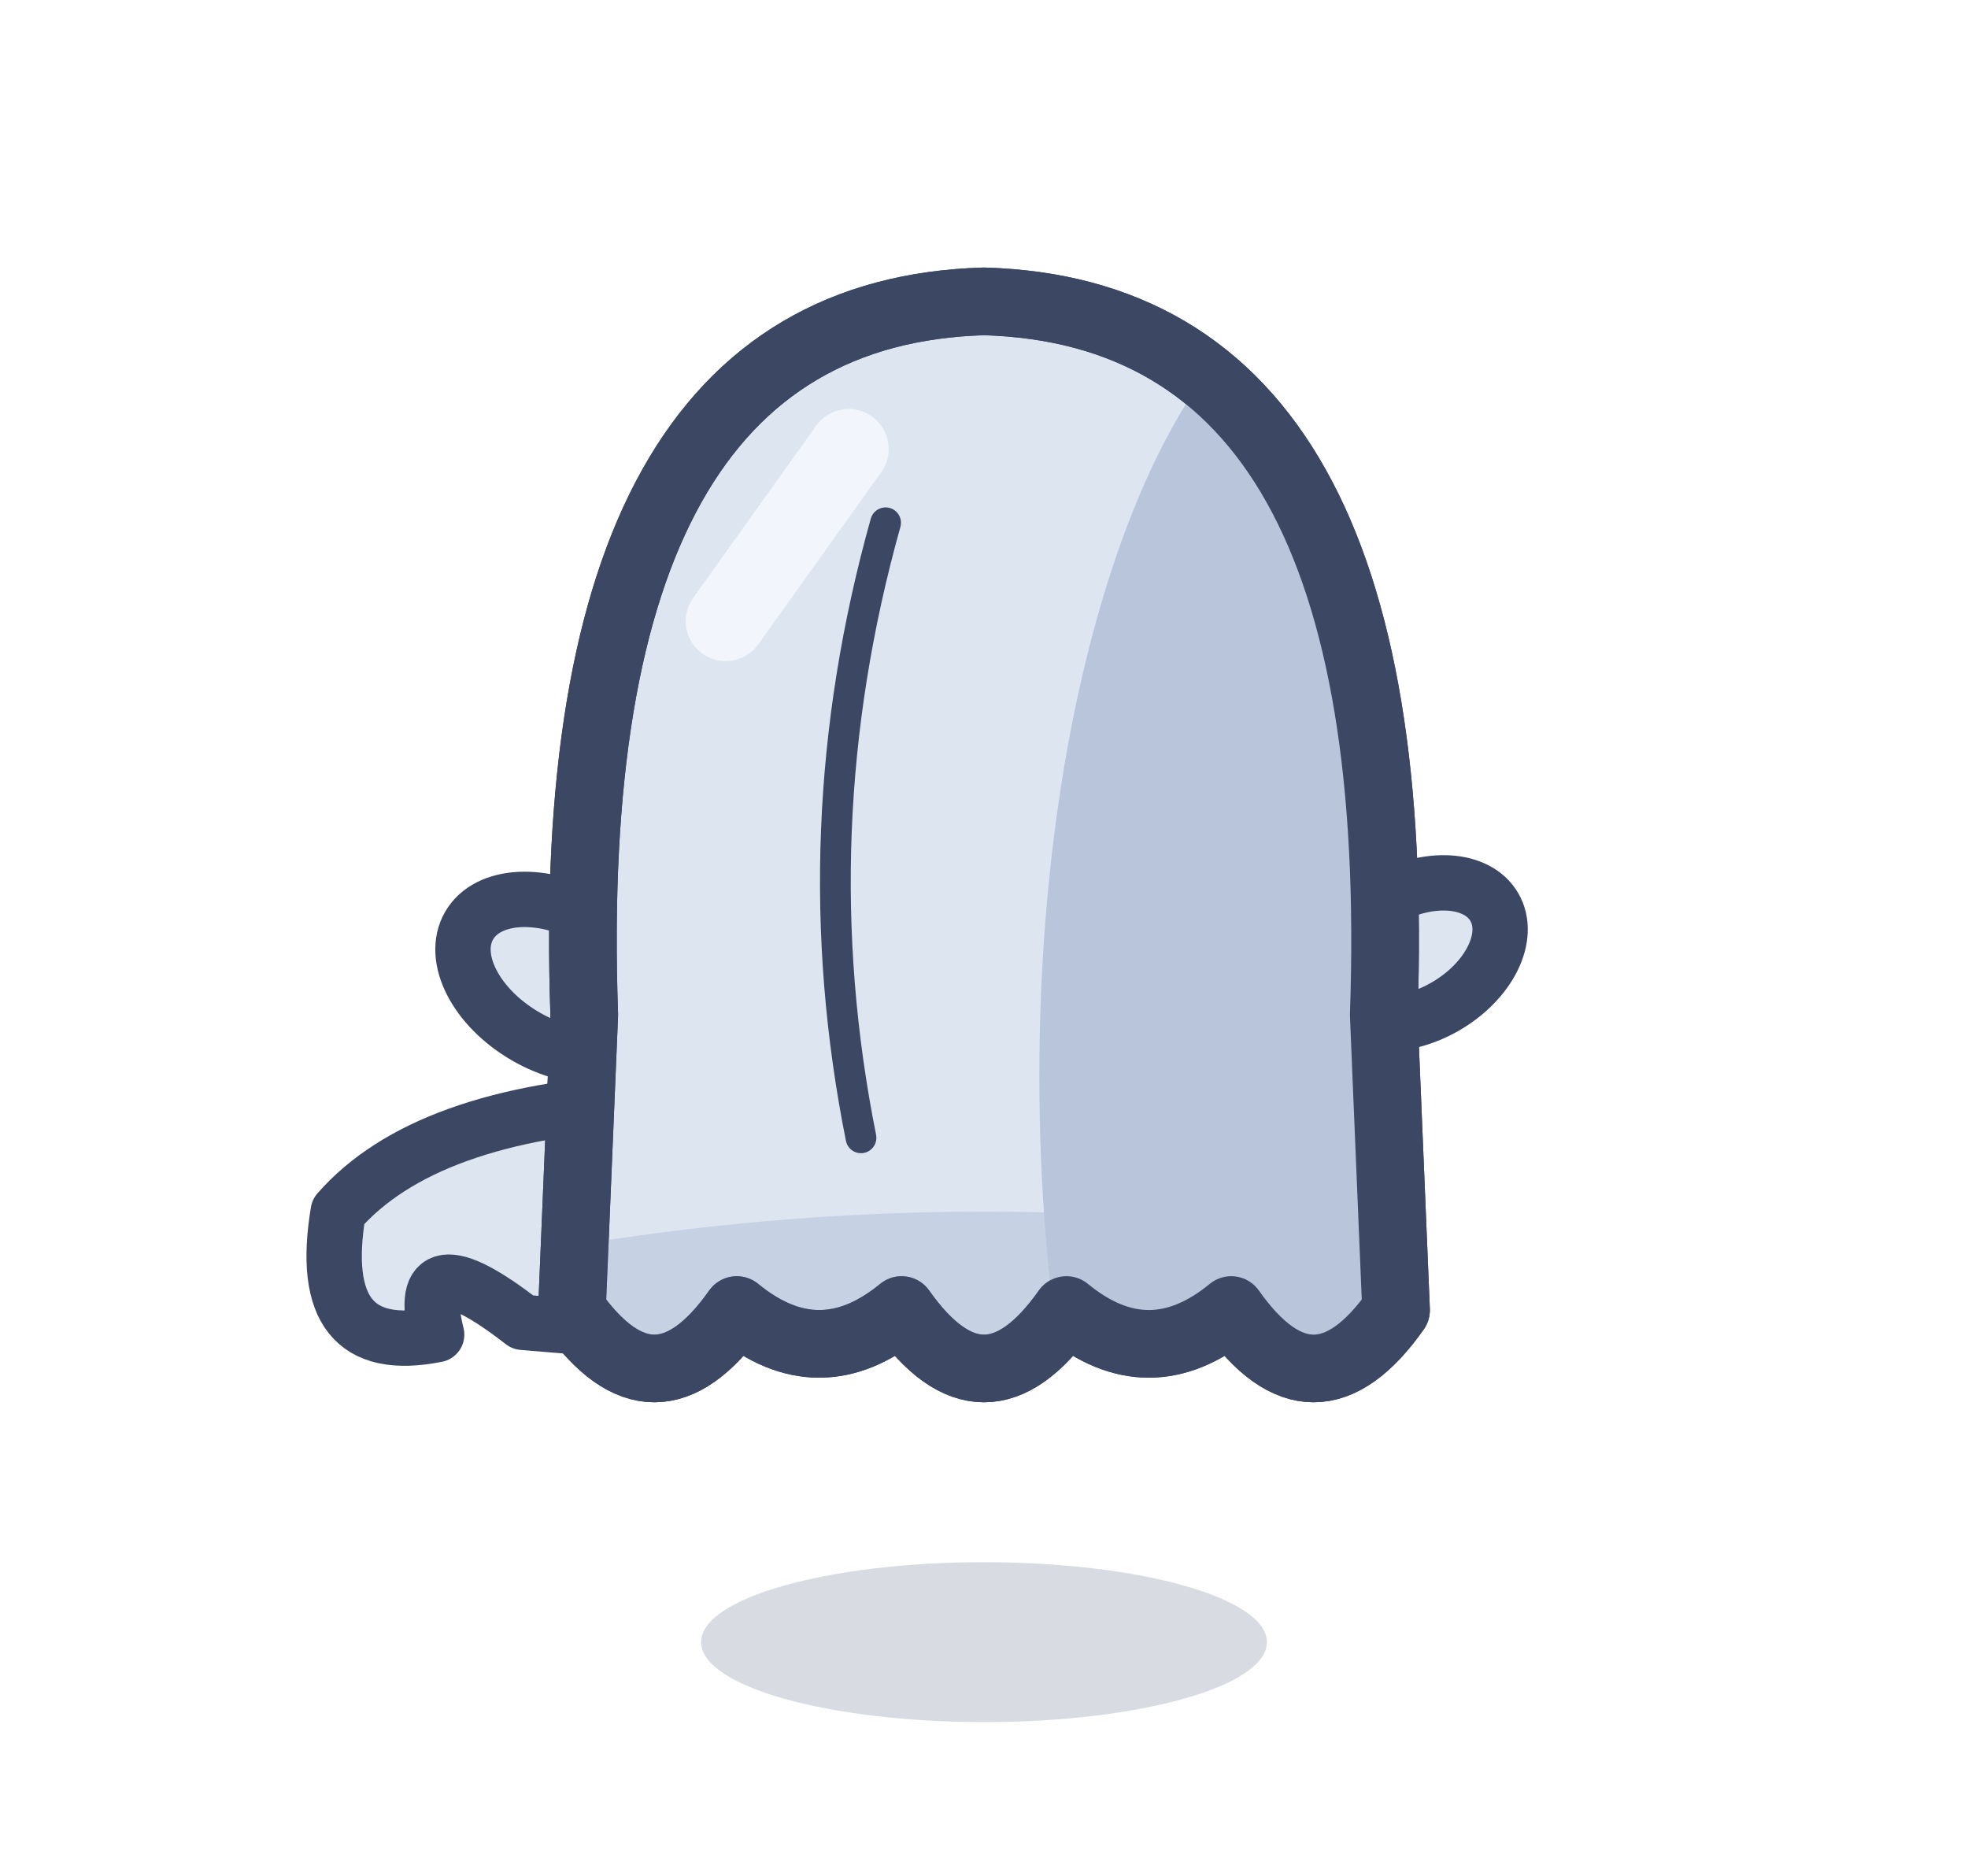
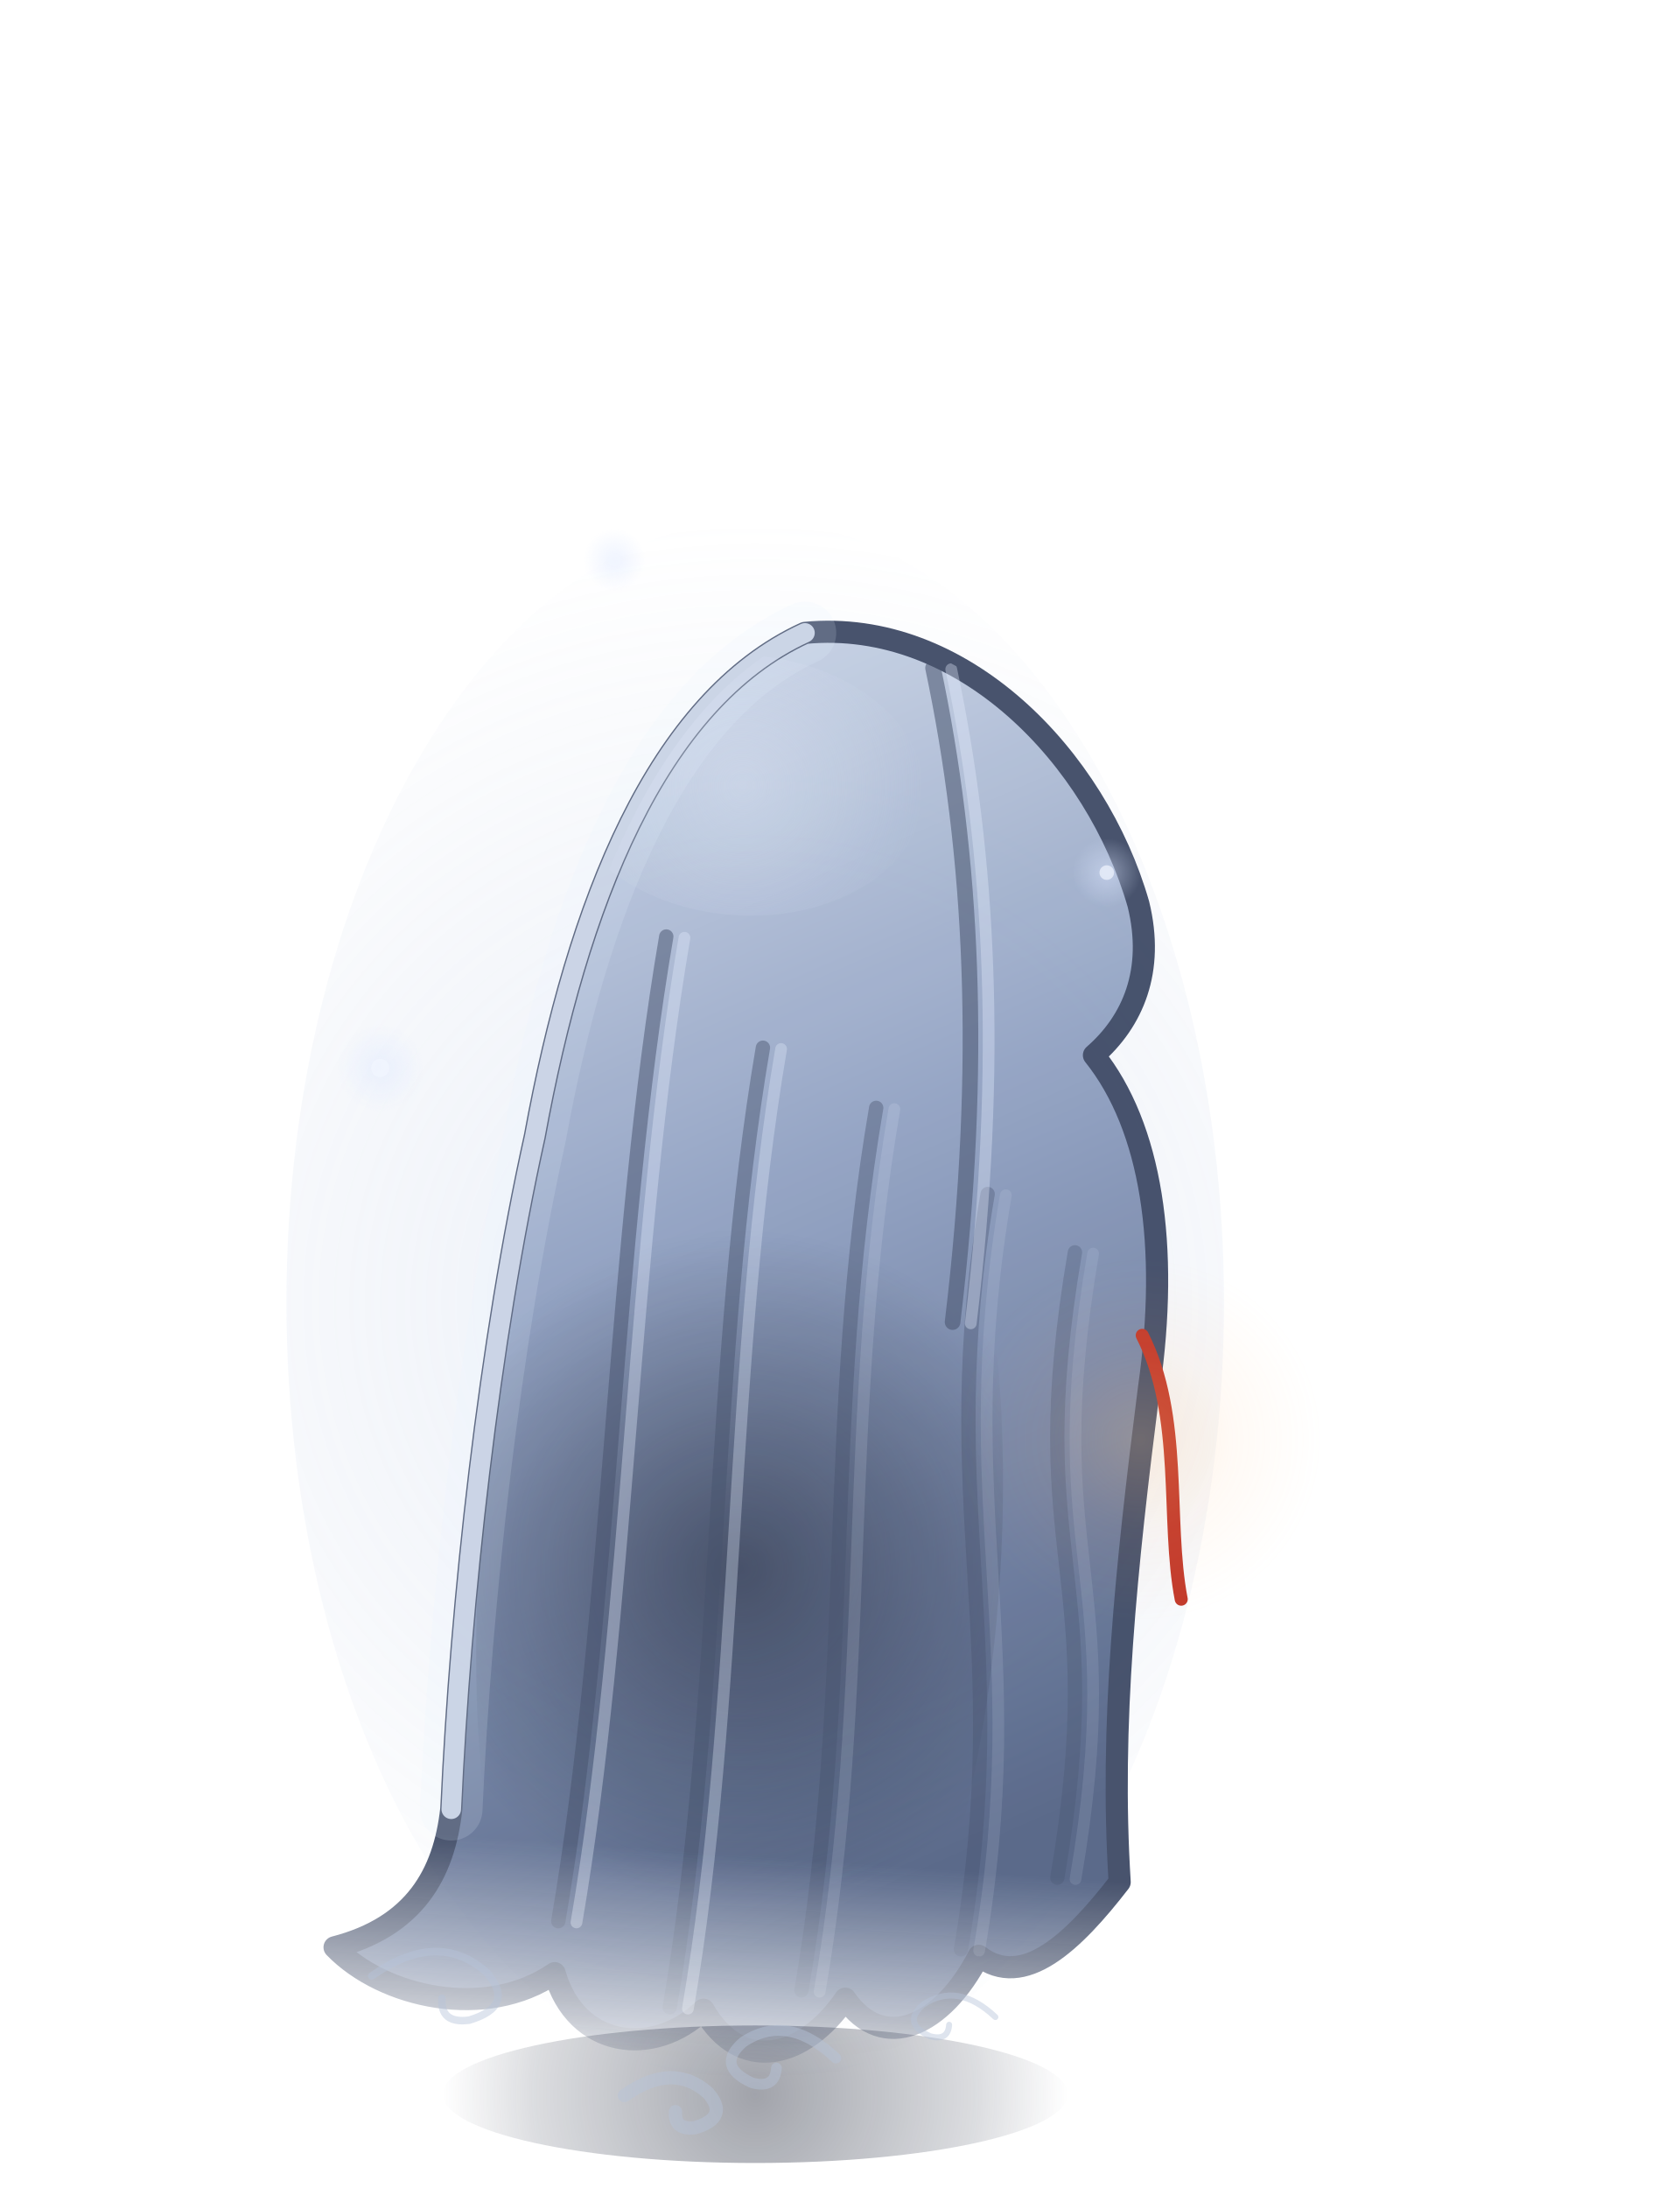
- <svg xmlns="http://www.w3.org/2000/svg" width="32" height="30.5" viewBox="-16 -26.5 32 30.5">
-   <ellipse cx="0" cy="0.2" rx="4.6" ry="1.3" fill="rgba(60,75,110,.2)" />
-   <path d="M-5.5,-8.6 Q-9.1,-8.4 -10.5,-6.8 Q-10.9,-4.4 -8.9,-4.8 Q-9.3,-6.4 -7.5,-5 L-5.1,-4.8 Z" fill="#DDE5F1" stroke="#3B4763" stroke-width="0.9" stroke-linejoin="round" stroke-linecap="round" />
-   <ellipse transform="rotate(30 -6.9 -10.6)" cx="-6.9" cy="-10.6" rx="1.7" ry="1.1" fill="#DDE5F1" stroke="#3B4763" stroke-width="0.9" stroke-linejoin="round" stroke-linecap="round" />
-   <ellipse transform="rotate(-30 7 -11)" cx="7" cy="-11" rx="1.5" ry="1" fill="#DDE5F1" stroke="#3B4763" stroke-width="0.9" stroke-linejoin="round" stroke-linecap="round" />
-   <path d="M-6.5,-10 Q-6.9,-21.4 0,-21.6 Q6.9,-21.4 6.5,-10 L6.7,-5.2 Q5.36,-3.3 4.02,-5.2 Q2.68,-4.1 1.34,-5.2 Q0,-3.3 -1.34,-5.2 Q-2.68,-4.1 -4.02,-5.2 Q-5.36,-3.3 -6.7,-5.2 Z" fill="#DDE5F1" stroke="#3B4763" stroke-width="1.1" stroke-linejoin="round" stroke-linecap="round" />
-   <clipPath id="fadosmarche2">
-     <path d="M-6.5,-10 Q-6.9,-21.4 0,-21.6 Q6.9,-21.4 6.5,-10 L6.7,-5.2 Q5.36,-3.3 4.02,-5.2 Q2.68,-4.1 1.34,-5.2 Q0,-3.3 -1.34,-5.2 Q-2.68,-4.1 -4.02,-5.2 Q-5.36,-3.3 -6.7,-5.2 Z" />
-   </clipPath>
-   <g clip-path="url(#fadosmarche2)">
-     <ellipse cx="6.1" cy="-9" rx="5.2" ry="13" fill="#B8C5DB" />
-     <path d="M-9,-5.8 Q0,-7.8 9,-5.8 L9,-2.2 L-9,-2.2 Z" fill="#B8C5DB" opacity="0.6" />
+ <svg xmlns="http://www.w3.org/2000/svg" width="64.5" height="84" viewBox="-29 -80 64.5 84">
+   <defs>
+     <linearGradient id="fantome-dos-marche2-0" gradientUnits="userSpaceOnUse" x1="-10" y1="-54" x2="12" y2="-12">
+       <stop offset="0" stop-color="#C8D3E6" />
+       <stop offset="0.45" stop-color="#8D9EBF" />
+       <stop offset="1" stop-color="#4F5F82" />
+     </linearGradient>
+     <radialGradient id="fantome-dos-marche2-1" gradientUnits="userSpaceOnUse" cx="-2" cy="-20" r="13" fx="-2" fy="-20">
+       <stop offset="0" stop-color="#121829" stop-opacity="0.55" />
+       <stop offset="1" stop-color="#121829" stop-opacity="0" />
+     </radialGradient>
+     <radialGradient id="fantome-dos-marche2-2" gradientUnits="userSpaceOnUse" cx="-4" cy="-50" r="7" fx="-4" fy="-50">
+       <stop offset="0" stop-color="#E2EAF7" stop-opacity="0.35" />
+       <stop offset="1" stop-color="#E2EAF7" stop-opacity="0" />
+     </radialGradient>
+     <clipPath id="fantome-dos-marche2-3">
+       <path d="M-2,-56 C4,-57 9.5,-52 11.5,-46.5 C12.3,-44 11.6,-42 10.2,-40.6 C12.6,-38 13.6,-33.5 13.2,-28 C12.8,-21 12.6,-15 13.4,-9 C11.8,-6.6 10,-4.6 8.2,-5.8 C7,-3 4.8,-1.8 3.2,-3.8 C1.8,-1.4 -0.6,-0.6 -2.2,-3 C-4,-1 -7,-1.2 -8,-4 C-10.5,-2 -14.5,-2.6 -16.5,-4.4 C-13.5,-5.4 -12.5,-7.5 -12.4,-10 C-12.6,-18 -12.2,-28 -11,-36 C-10,-45 -7.5,-53 -2,-56 Z" />
+     </clipPath>
+     <linearGradient id="fantome-dos-marche2-4" gradientUnits="userSpaceOnUse" x1="0" y1="-9" x2="0" y2="0.5">
+       <stop offset="0" stop-color="#FFFFFF" />
+       <stop offset="1" stop-color="#FFFFFF" stop-opacity="0" />
+     </linearGradient>
+     <mask id="fantome-dos-marche2-5" maskUnits="userSpaceOnUse" x="-40" y="-120" width="80" height="140">
+       <rect x="-40" y="-120" width="80" height="140" fill="url(#fantome-dos-marche2-4)" />
+     </mask>
+     <radialGradient id="fantome-dos-marche2-6" gradientUnits="userSpaceOnUse" cx="13" cy="-26" r="7" fx="13" fy="-26">
+       <stop offset="0" stop-color="#FFC27A" stop-opacity="0.22" />
+       <stop offset="0.5" stop-color="#FFB067" stop-opacity="0.066" />
+       <stop offset="1" stop-color="#FFB067" stop-opacity="0" />
+     </radialGradient>
+     <radialGradient id="fantome-dos-marche2-7" gradientUnits="userSpaceOnUse" cx="0" cy="0.4" r="12" fx="0" fy="0.4">
+       <stop offset="0" stop-color="#141A2C" stop-opacity="0.4" />
+       <stop offset="0.7" stop-color="#1C2438" stop-opacity="0.16" />
+       <stop offset="1" stop-color="#1C2438" stop-opacity="0" />
+     </radialGradient>
+     <radialGradient id="fantome-dos-marche2-8" gradientUnits="userSpaceOnUse" cx="0" cy="-30" r="30" fx="0" fy="-30">
+       <stop offset="0" stop-color="#A9BEE4" stop-opacity="0.2" />
+       <stop offset="0.6" stop-color="#8FA6D0" stop-opacity="0.08" />
+       <stop offset="1" stop-color="#8FA6D0" stop-opacity="0" />
+     </radialGradient>
+     <radialGradient id="fantome-dos-marche2-9" gradientUnits="userSpaceOnUse" cx="-14.4" cy="-39" r="1.68" fx="-14.4" fy="-39">
+       <stop offset="0" stop-color="#DCE7FF" stop-opacity="0.468" />
+       <stop offset="1" stop-color="#DCE7FF" stop-opacity="0" />
+     </radialGradient>
+     <radialGradient id="fantome-dos-marche2-10" gradientUnits="userSpaceOnUse" cx="13.5" cy="-46.5" r="1.32" fx="13.5" fy="-46.5">
+       <stop offset="0" stop-color="#DCE7FF" stop-opacity="0.468" />
+       <stop offset="1" stop-color="#DCE7FF" stop-opacity="0" />
+     </radialGradient>
+     <radialGradient id="fantome-dos-marche2-11" gradientUnits="userSpaceOnUse" cx="-5.4" cy="-58.5" r="1.2" fx="-5.4" fy="-58.5">
+       <stop offset="0" stop-color="#DCE7FF" stop-opacity="0.468" />
+       <stop offset="1" stop-color="#DCE7FF" stop-opacity="0" />
+     </radialGradient>
+   </defs>
+   <ellipse cx="0" cy="0.4" rx="12" ry="2.64" fill="url(#fantome-dos-marche2-7)" />
+   <ellipse cx="0" cy="-30" rx="18" ry="30" fill="url(#fantome-dos-marche2-8)" />
+   <g transform="translate(0 0.3) rotate(4 0 0)">
+     <g mask="url(#fantome-dos-marche2-5)">
+       <g opacity="0.93">
+         <path d="M-2,-56 C4,-57 9.5,-52 11.5,-46.5 C12.3,-44 11.6,-42 10.2,-40.6 C12.6,-38 13.6,-33.5 13.2,-28 C12.8,-21 12.6,-15 13.4,-9 C11.8,-6.6 10,-4.6 8.2,-5.8 C7,-3 4.8,-1.8 3.2,-3.8 C1.8,-1.4 -0.6,-0.6 -2.2,-3 C-4,-1 -7,-1.2 -8,-4 C-10.5,-2 -14.5,-2.6 -16.5,-4.4 C-13.5,-5.4 -12.5,-7.5 -12.4,-10 C-12.6,-18 -12.2,-28 -11,-36 C-10,-45 -7.5,-53 -2,-56 Z" fill="url(#fantome-dos-marche2-0)" stroke="#3B4763" stroke-width="0.85" stroke-linecap="round" stroke-linejoin="round" />
+         <g clip-path="url(#fantome-dos-marche2-3)">
+           <ellipse cx="-2" cy="-20" rx="10" ry="24" fill="url(#fantome-dos-marche2-1)" />
+           <ellipse cx="-4" cy="-50" rx="7" ry="5" fill="url(#fantome-dos-marche2-2)" />
+           <path d="M-6.5,-44 C-7.7,-32 -6.8,-18 -8,-6" fill="none" stroke="#3B4763" stroke-width="0.55" stroke-linecap="round" stroke-linejoin="round" stroke-opacity="0.5" />
+           <path d="M-5.8,-44 C-7,-32 -6.1,-18 -7.3,-6" fill="none" stroke="#E6EEFF" stroke-width="0.45" stroke-linecap="round" stroke-linejoin="round" stroke-opacity="0.35" />
+           <path d="M-2.5,-40 C-3.7,-28 -2.3,-15 -3.5,-3" fill="none" stroke="#3B4763" stroke-width="0.55" stroke-linecap="round" stroke-linejoin="round" stroke-opacity="0.45" />
+           <path d="M-1.8,-40 C-3,-28 -1.6,-15 -2.8,-3" fill="none" stroke="#E6EEFF" stroke-width="0.45" stroke-linecap="round" stroke-linejoin="round" stroke-opacity="0.32" />
+           <path d="M2,-38 C0.8,-26 2.7,-16 1.5,-4" fill="none" stroke="#3B4763" stroke-width="0.55" stroke-linecap="round" stroke-linejoin="round" stroke-opacity="0.4" />
+           <path d="M2.7,-38 C1.5,-26 3.4,-16 2.2,-4" fill="none" stroke="#E6EEFF" stroke-width="0.45" stroke-linecap="round" stroke-linejoin="round" stroke-opacity="0.14" />
+           <path d="M6.5,-35 C5.3,-23 8.7,-18 7.5,-6" fill="none" stroke="#3B4763" stroke-width="0.55" stroke-linecap="round" stroke-linejoin="round" stroke-opacity="0.35" />
+           <path d="M7.2,-35 C6,-23 9.4,-18 8.2,-6" fill="none" stroke="#E6EEFF" stroke-width="0.45" stroke-linecap="round" stroke-linejoin="round" stroke-opacity="0.12" />
+           <path d="M10,-33 C8.8,-21 12.2,-21 11,-9" fill="none" stroke="#3B4763" stroke-width="0.55" stroke-linecap="round" stroke-linejoin="round" stroke-opacity="0.3" />
+           <path d="M10.7,-33 C9.5,-21 12.9,-21 11.7,-9" fill="none" stroke="#E6EEFF" stroke-width="0.45" stroke-linecap="round" stroke-linejoin="round" stroke-opacity="0.11" />
+           <path d="M3,-55 C5,-48 6,-40 5.5,-30" fill="none" stroke="#3B4763" stroke-width="0.6" stroke-linecap="round" stroke-linejoin="round" stroke-opacity="0.55" />
+           <path d="M3.7,-55 C5.7,-48 6.7,-40 6.2,-30" fill="none" stroke="#E6EEFF" stroke-width="0.45" stroke-linecap="round" stroke-linejoin="round" stroke-opacity="0.35" />
+         </g>
+       </g>
+     </g>
+     <path d="M-2,-56 C-7.5,-53 -10,-45 -11,-36 C-12.2,-28 -12.6,-18 -12.4,-10" fill="none" stroke="#E6EEFF" stroke-width="2.4" stroke-linecap="round" stroke-linejoin="round" stroke-opacity="0.16" />
+     <path d="M-2,-56 C-7.5,-53 -10,-45 -11,-36 C-12.2,-28 -12.6,-18 -12.4,-10" fill="none" stroke="#E6EEFF" stroke-width="0.75" stroke-linecap="round" stroke-linejoin="round" stroke-opacity="0.8" />
+     <path d="M-15,-3.4 q2.42,-1.98 4.4,-0.44 q1.21,1.21 -0.55,1.87 q-1.1,0.22 -1.1,-0.77" fill="none" stroke="#B7C4DA" stroke-width="0.29" stroke-linecap="round" stroke-linejoin="round" stroke-opacity="0.45" />
+     <path d="M3,-1.5 q-1.98,-1.62 -3.6,-0.36 q-0.99,0.99 0.45,1.53 q0.9,0.18 0.9,-0.63" fill="none" stroke="#B7C4DA" stroke-width="0.41" stroke-linecap="round" stroke-linejoin="round" stroke-opacity="0.45" />
+     <path d="M-5,0.5 q1.76,-1.44 3.2,-0.32 q0.88,0.88 -0.4,1.36 q-0.8,0.16 -0.8,-0.56" fill="none" stroke="#B7C4DA" stroke-width="0.51" stroke-linecap="round" stroke-linejoin="round" stroke-opacity="0.45" />
+     <path d="M9,-3.5 q-1.54,-1.26 -2.8,-0.28 q-0.77,0.77 0.35,1.19 q0.7,0.14 0.7,-0.49" fill="none" stroke="#B7C4DA" stroke-width="0.23" stroke-linecap="round" stroke-linejoin="round" stroke-opacity="0.45" />
+     <path d="M12.8,-30 C14.6,-27 14.2,-23 15,-20" fill="none" stroke="#C23A2C" stroke-width="0.5" stroke-linecap="round" stroke-linejoin="round" />
+     <ellipse cx="13" cy="-26" rx="7" ry="7" fill="url(#fantome-dos-marche2-6)" />
  </g>
-   <path d="M-6.5,-10 Q-6.9,-21.4 0,-21.6 Q6.9,-21.4 6.5,-10 L6.7,-5.2 Q5.36,-3.3 4.02,-5.2 Q2.68,-4.1 1.34,-5.2 Q0,-3.3 -1.34,-5.2 Q-2.68,-4.1 -4.02,-5.2 Q-5.36,-3.3 -6.7,-5.2 Z" fill="none" stroke="#3B4763" stroke-width="1.1" stroke-linejoin="round" stroke-linecap="round" />
-   <line x1="-4.2" y1="-16.4" x2="-2.2" y2="-19.2" stroke="#F2F5FB" stroke-width="1.3" stroke-linecap="round" />
-   <path d="M-1.6,-18 Q-3,-13 -2,-8" fill="none" stroke="#3B4763" stroke-width="0.5" stroke-linejoin="round" stroke-linecap="round" />
+   <ellipse cx="-14.4" cy="-39" rx="1.68" ry="1.68" fill="url(#fantome-dos-marche2-9)" />
+   <ellipse cx="-14.4" cy="-39" rx="0.35" ry="0.35" fill="#F2F6FF" opacity="0.68" />
+   <ellipse cx="13.5" cy="-46.5" rx="1.32" ry="1.32" fill="url(#fantome-dos-marche2-10)" />
+   <ellipse cx="13.5" cy="-46.5" rx="0.28" ry="0.28" fill="#F2F6FF" opacity="0.68" />
+   <ellipse cx="-5.4" cy="-58.5" rx="1.2" ry="1.2" fill="url(#fantome-dos-marche2-11)" />
+   <ellipse cx="-5.4" cy="-58.5" rx="0.25" ry="0.25" fill="#F2F6FF" opacity="0.68" />
</svg>
